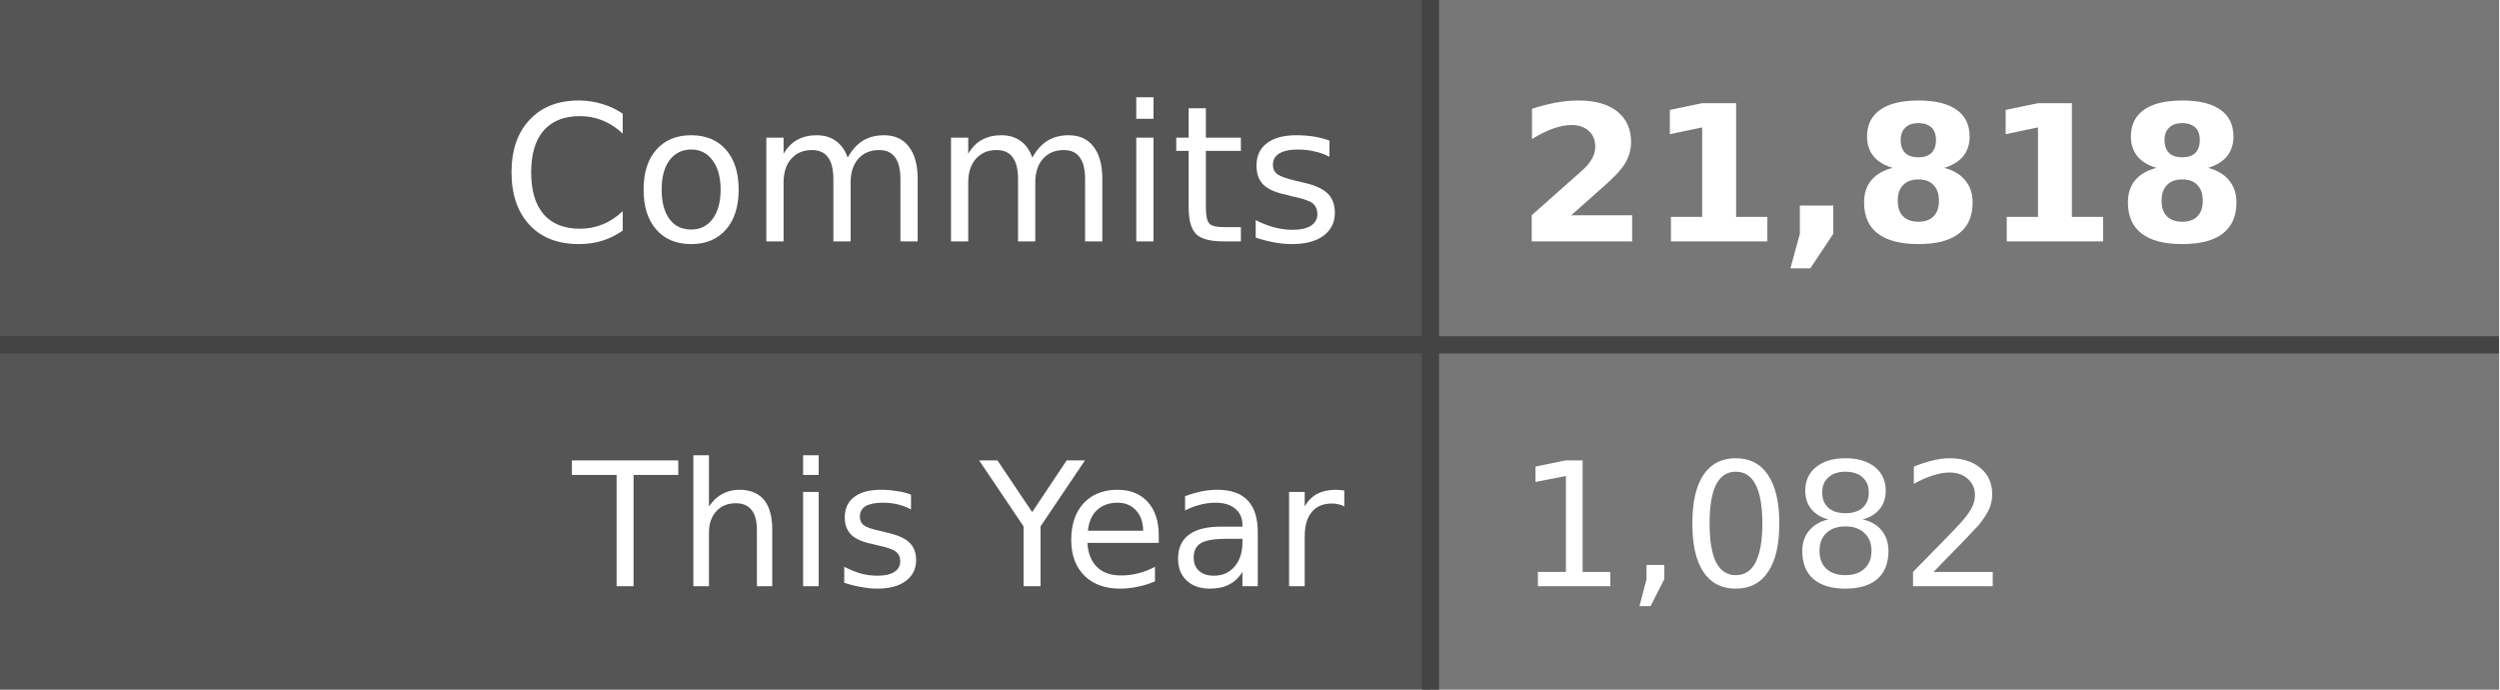
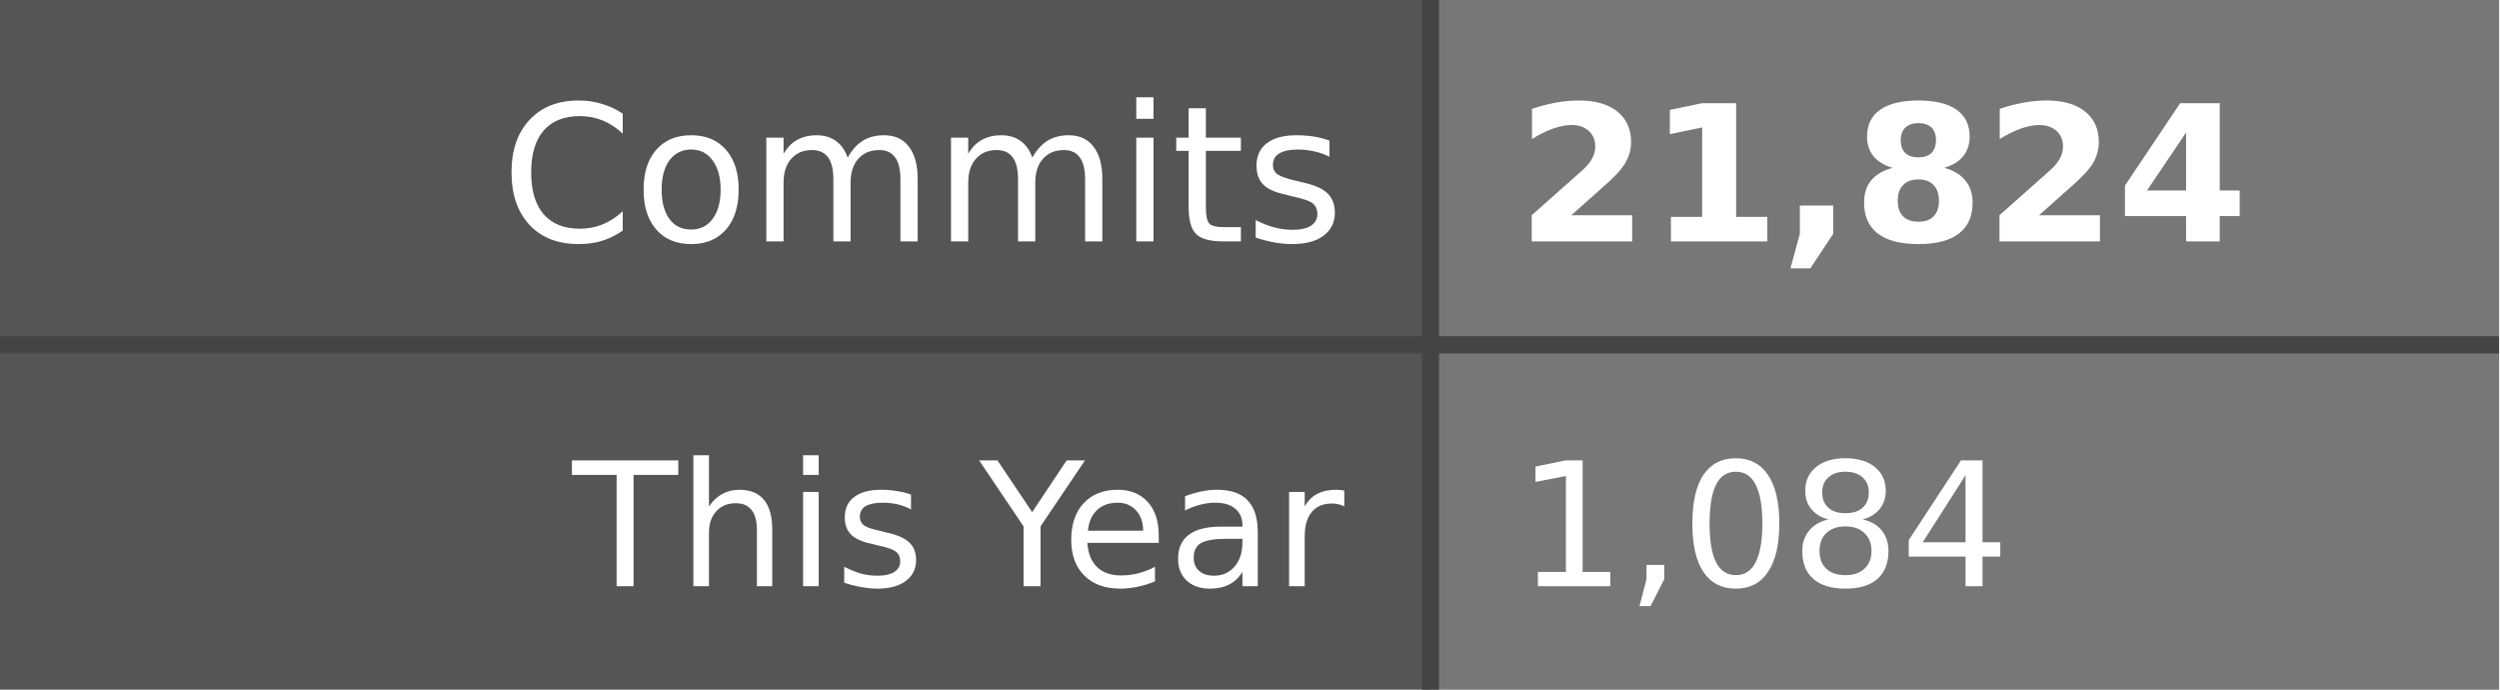
- <svg xmlns="http://www.w3.org/2000/svg" width="145" height="40" role="img" aria-label="Commits: 21,818, This Year: 1,082">
+ <svg xmlns="http://www.w3.org/2000/svg" width="145" height="40" role="img" aria-label="Commits: 21,824, This Year: 1,084">
  <style>
    .label-bg { fill: #555; }
    .value-bg { fill: #777; }
    .label-text { fill: #fff; }
    .value-text { fill: #fff; }
    .divider { stroke: #444; }
    
    @media (prefers-color-scheme: dark) {
      .label-bg { fill: #2d333b; }
      .value-bg { fill: #444c56; }
      .label-text { fill: #adbac7; }
      .value-text { fill: #cdd9e5; }
      .divider { stroke: #545d68; }
    }
    
    @media (prefers-color-scheme: light) {
      .label-bg { fill: #e1e4e8; }
      .value-bg { fill: #fafbfc; }
      .label-text { fill: #24292e; }
      .value-text { fill: #24292e; }
      .divider { stroke: #d1d5da; }
    }
  </style>
  <rect class="label-bg" width="83" height="20" x="0" y="0" />
  <rect class="value-bg" width="62" height="20" x="83" y="0" />
  <rect class="label-bg" width="83" height="20" x="0" y="20" />
  <rect class="value-bg" width="62" height="20" x="83" y="20" />
  <line class="divider" x1="0" y1="20" x2="145" y2="20" stroke-width="1" />
  <line class="divider" x1="83" y1="0" x2="83" y2="40" stroke-width="1" />
  <g font-family="Verdana,Geneva,DejaVu Sans,sans-serif" text-rendering="geometricPrecision" font-size="11">
    <text class="label-text" x="78" y="14" text-anchor="end">Commits</text>
-     <text class="value-text" x="88" y="14" text-anchor="start" font-weight="bold">21,818</text>
+     <text class="value-text" x="88" y="14" text-anchor="start" font-weight="bold">21,824</text>
    <text class="label-text" x="78" y="34" text-anchor="end" font-size="10">This Year</text>
-     <text class="value-text" x="88" y="34" text-anchor="start" font-size="10">1,082</text>
+     <text class="value-text" x="88" y="34" text-anchor="start" font-size="10">1,084</text>
  </g>
</svg>
